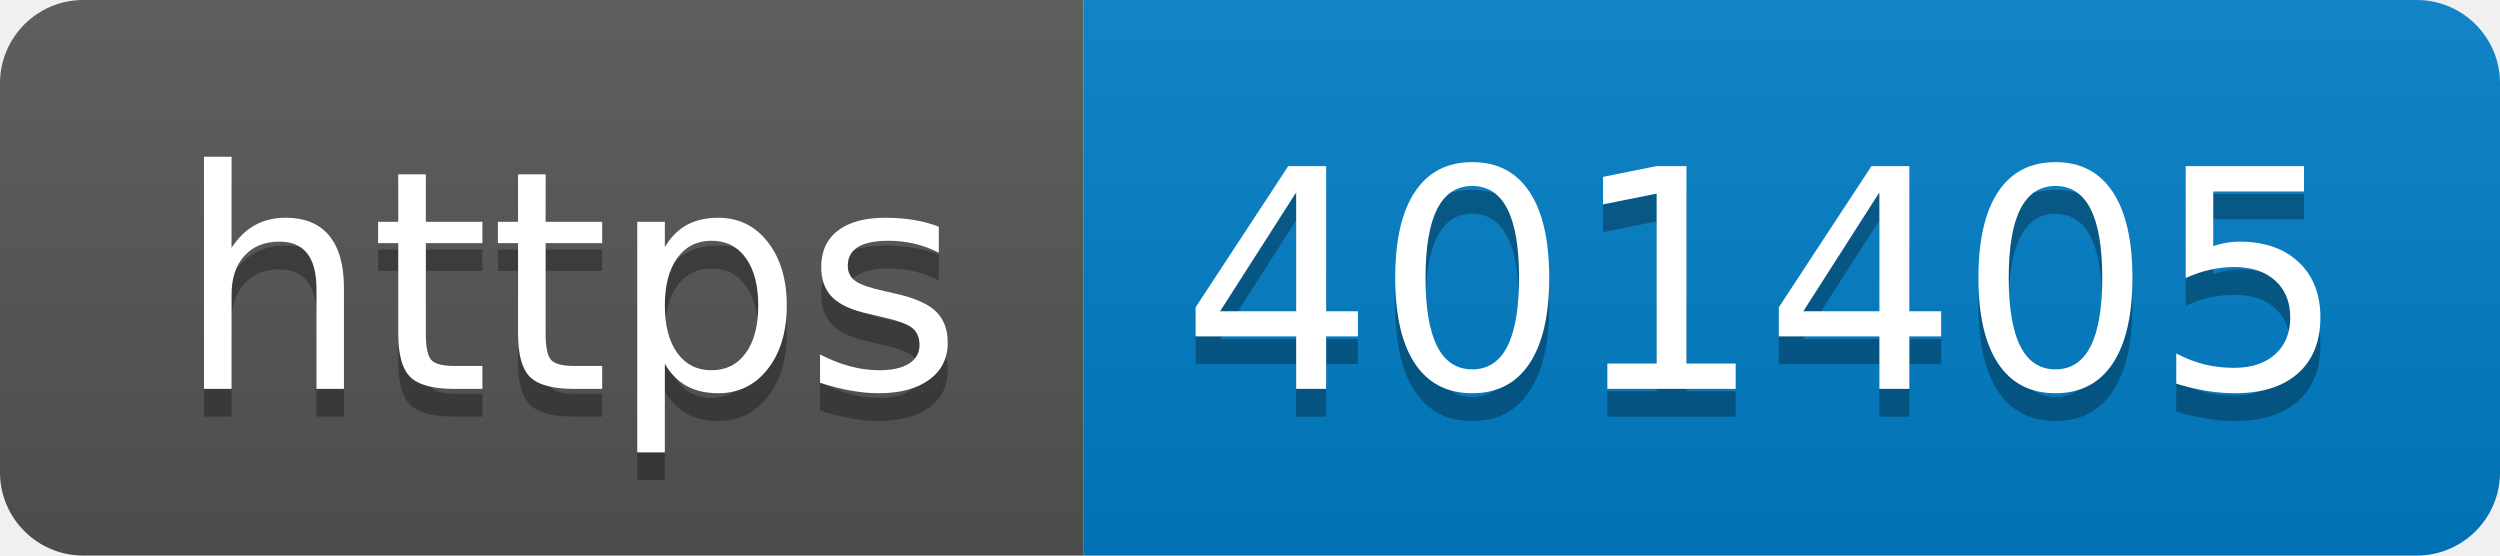
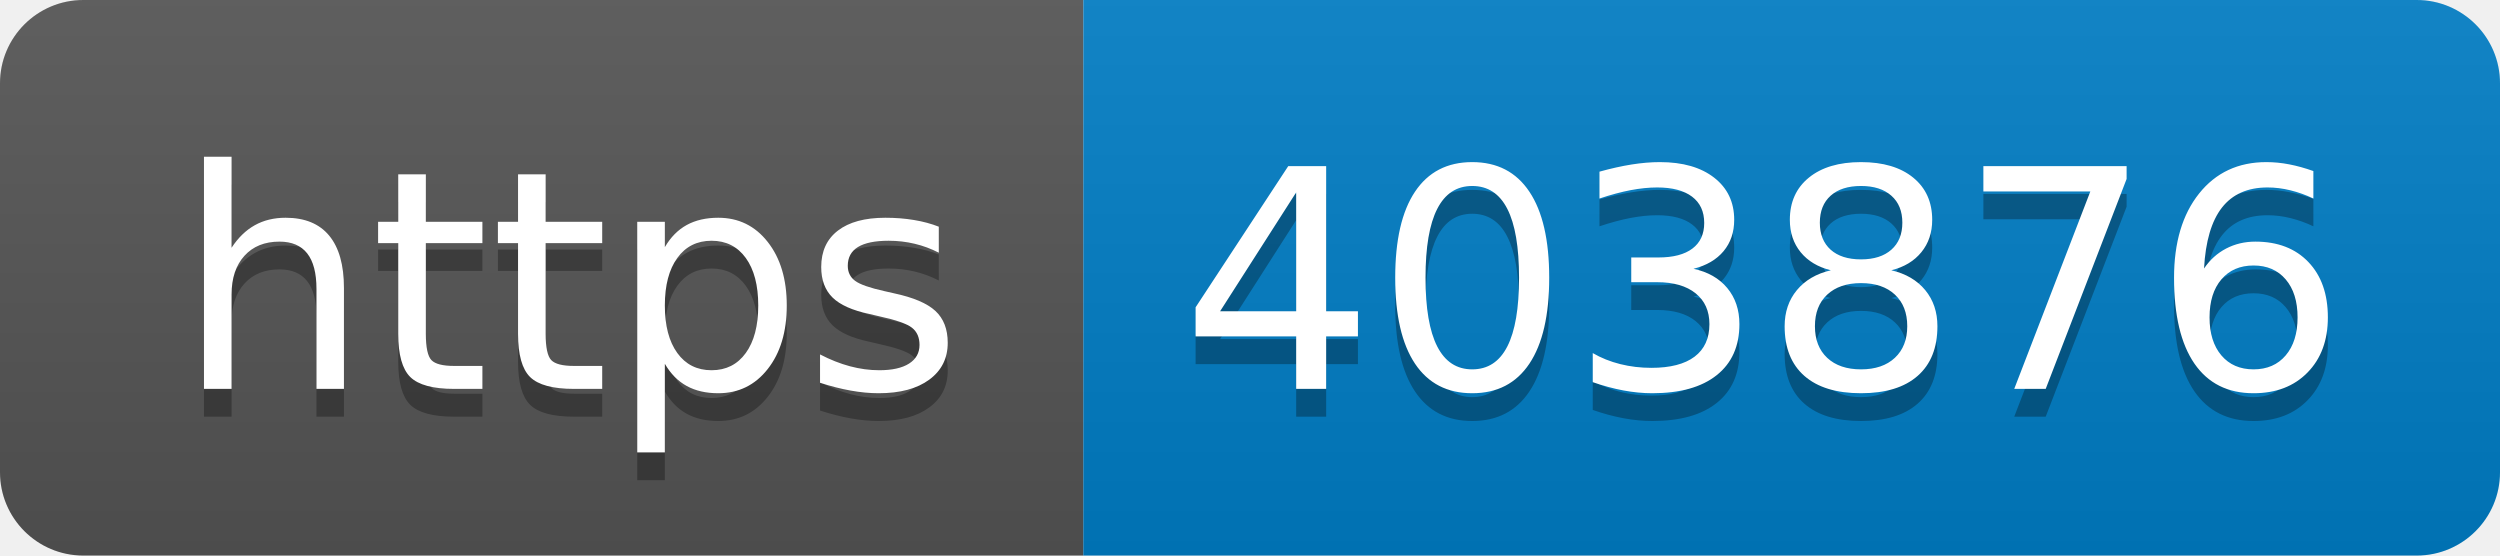
- <svg xmlns="http://www.w3.org/2000/svg" width="90" height="20" role="img" aria-label="https: 401405">
+ <svg xmlns="http://www.w3.org/2000/svg" width="90" height="20" role="img" aria-label="https: 403876">
  <linearGradient id="s" x2="0" y2="100%">
    <stop offset="0" stop-color="#bbb" stop-opacity=".1" />
    <stop offset="1" stop-opacity=".1" />
  </linearGradient>
  <clipPath id="r">
    <rect width="90" height="20" rx="3" fill="#fff" />
  </clipPath>
  <g clip-path="url(#r)">
    <rect width="39" height="20" fill="#555" />
    <rect x="39" width="51" height="20" fill="#007ec6" />
    <rect width="90" height="20" fill="url(#s)" />
  </g>
  <g fill="#fff" text-anchor="middle" font-family="Verdana,Geneva,DejaVu Sans,sans-serif" text-rendering="geometricPrecision" font-size="110">
    <text aria-hidden="true" x="205" y="150" fill="#010101" fill-opacity=".3" transform="scale(.1)" textLength="290">https</text>
    <text x="205" y="140" transform="scale(.1)" fill="#fff" textLength="290">https</text>
-     <text aria-hidden="true" x="635" y="150" fill="#010101" fill-opacity=".3" transform="scale(.1)" textLength="410">401405</text>
-     <text x="635" y="140" transform="scale(.1)" fill="#fff" textLength="410">401405</text>
+     <text aria-hidden="true" x="635" y="150" fill="#010101" fill-opacity=".3" transform="scale(.1)" textLength="410">403876</text>
+     <text x="635" y="140" transform="scale(.1)" fill="#fff" textLength="410">403876</text>
  </g>
</svg>
